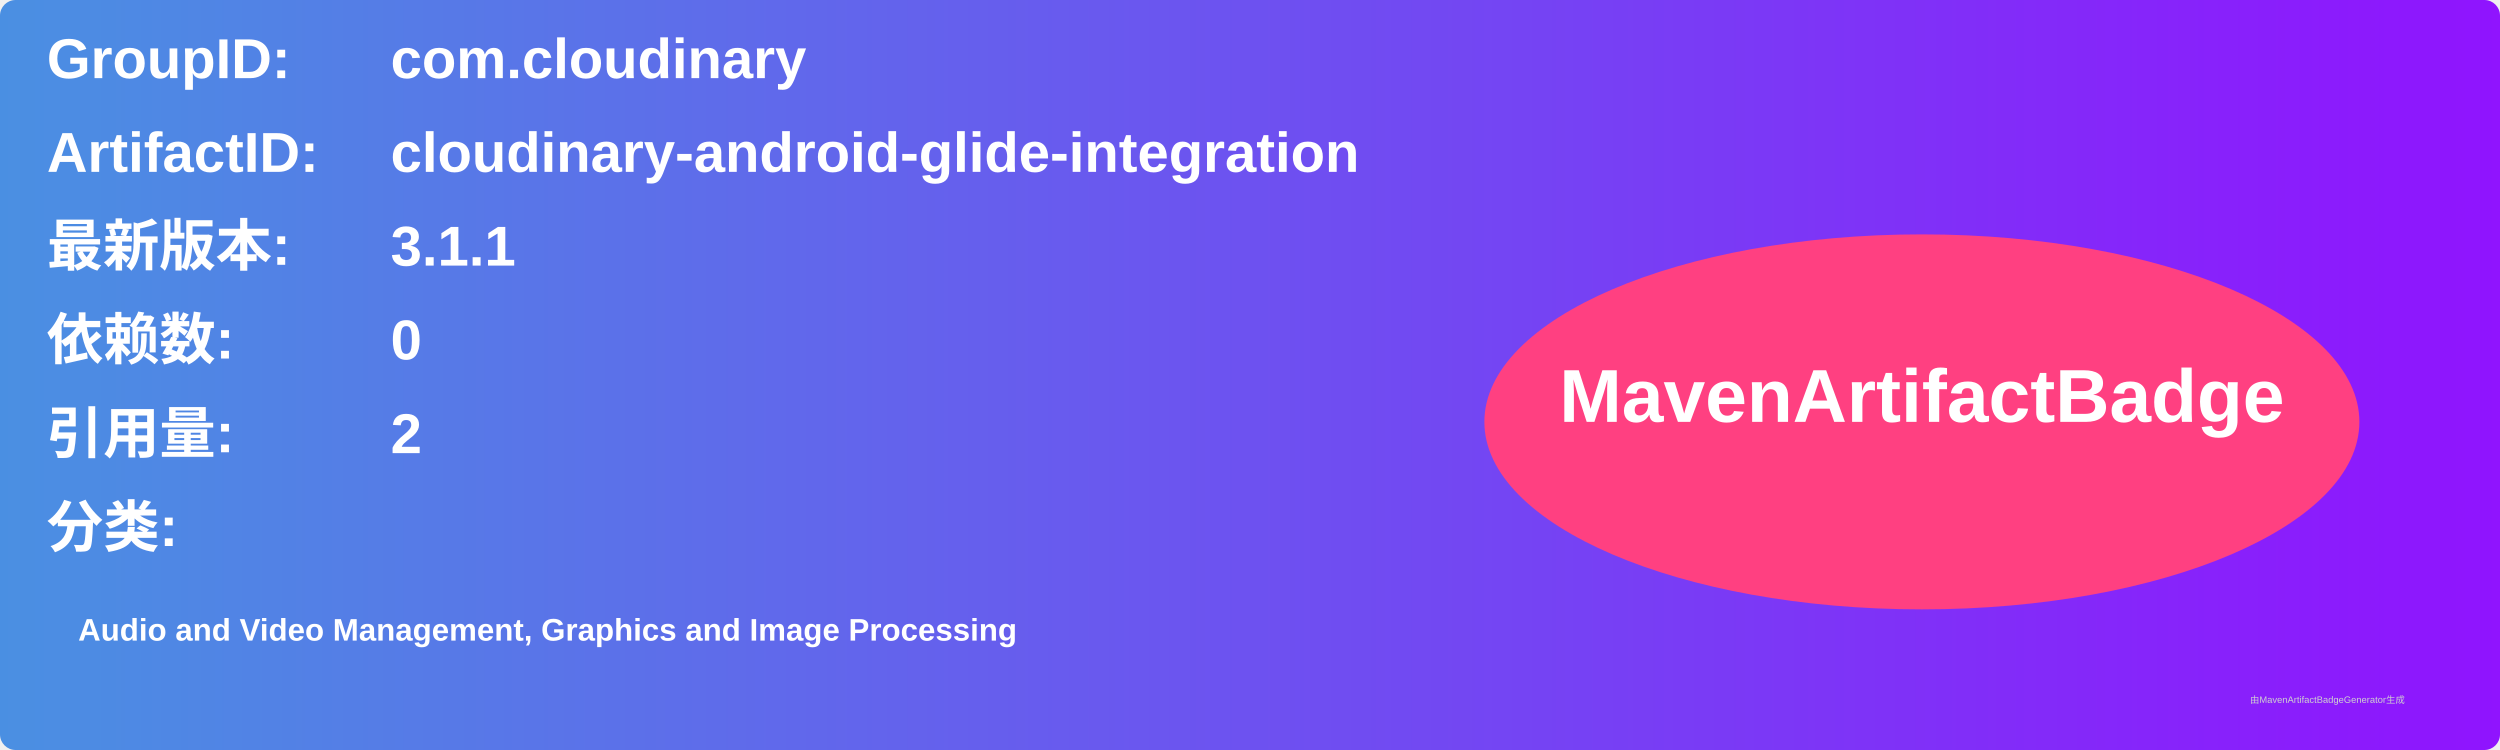
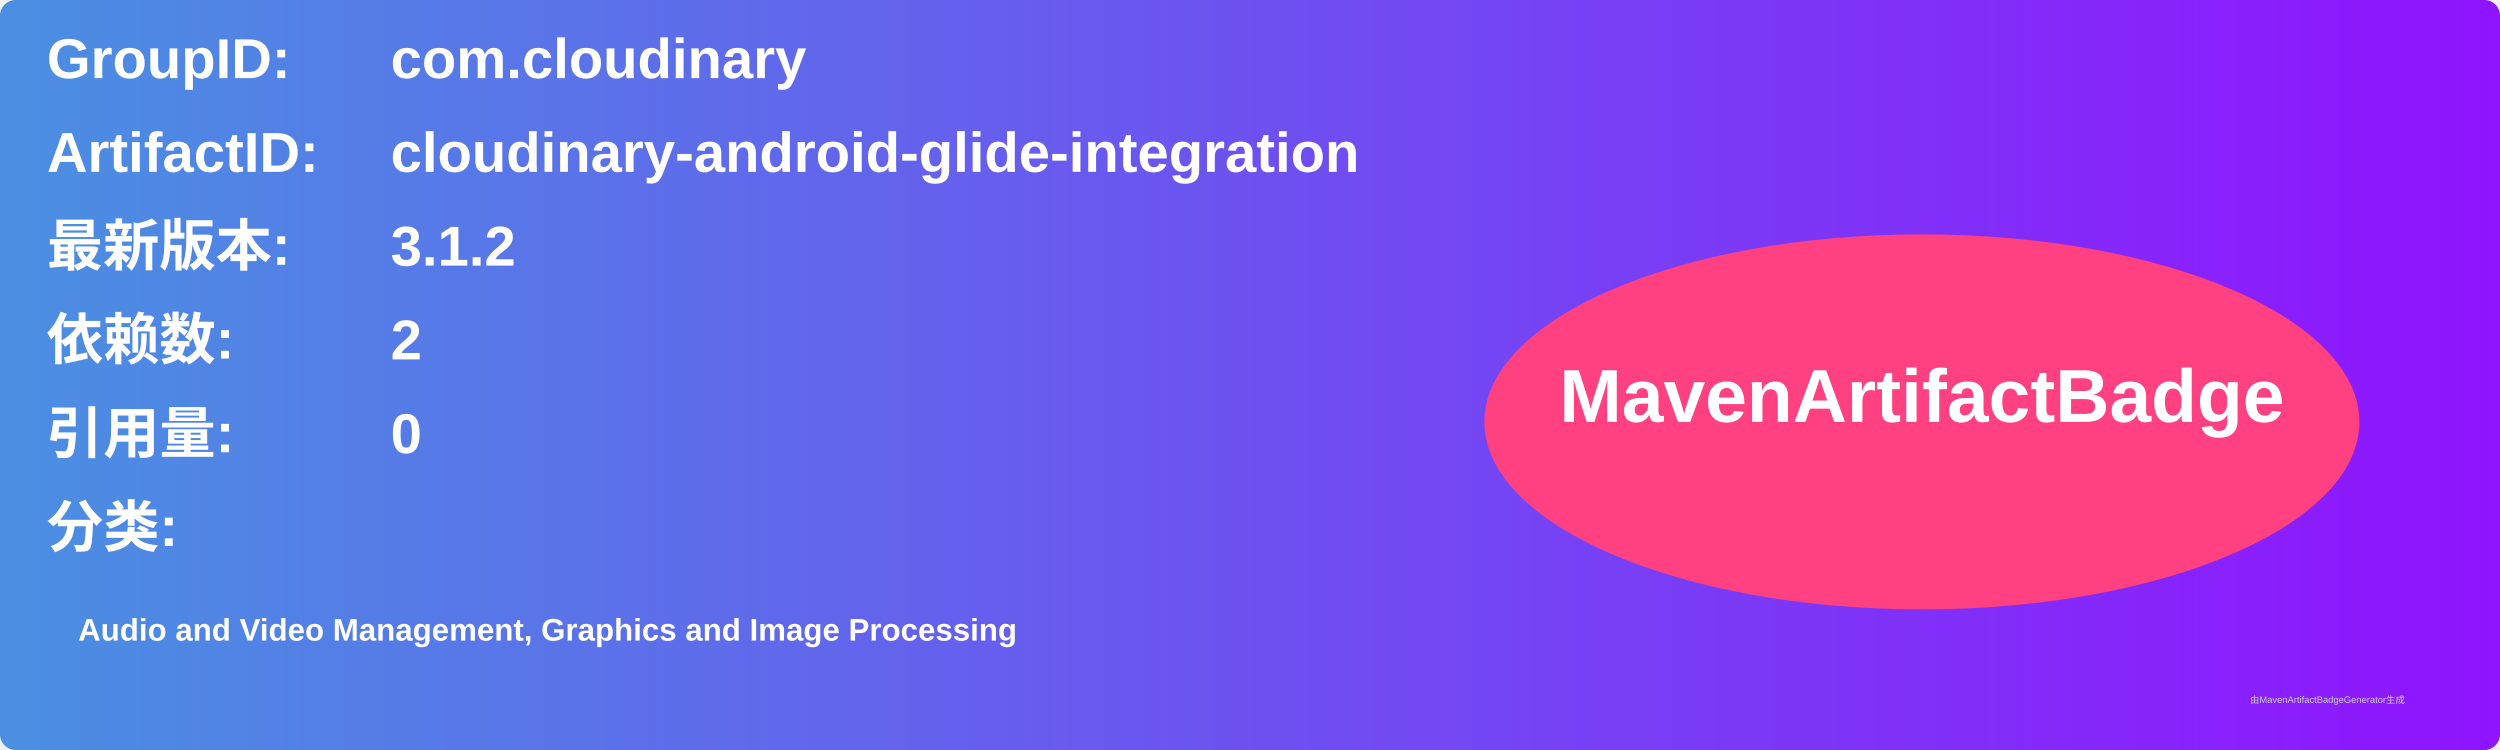
<svg xmlns="http://www.w3.org/2000/svg" width="800" height="240" viewBox="0 0 800 240">
  <linearGradient id="grad" x1="0%" y1="0%" x2="100%" y2="0%">
    <stop offset="0%" stop-color="#4a90e2" />
    <stop offset="100%" stop-color="#9013fe" />
  </linearGradient>
  <rect width="100%" height="100%" rx="5" ry="5" fill="url(#grad)" />
  <g transform="translate(15, 15)">
    <text x="0" y="10" font-family="Arial" font-size="18" fill="white" font-weight="bold" width="260">GroupID:</text>
    <text x="110" y="10" font-family="Arial" font-size="18" fill="white" font-weight="bold" width="460">com.cloudinary</text>
    <text x="0" y="40" font-family="Arial" font-size="18" fill="white" font-weight="bold" width="260">ArtifactID:</text>
    <text x="110" y="40" font-family="Arial" font-size="18" fill="white" font-weight="bold" width="460">cloudinary-android-glide-integration</text>
    <text x="0" y="70" font-family="Arial" font-size="18" fill="white" font-weight="bold">最新版本:</text>
    <text x="110" y="70" font-family="Arial" font-size="18" fill="white" font-weight="bold">
-       <tspan font-weight="bold">3.1.1</tspan>
+       <tspan font-weight="bold">3.1.2</tspan>
    </text>
    <text x="0" y="100" font-family="Arial" font-size="18" fill="white" font-weight="bold">依赖数: </text>
    <text x="110" y="100" font-family="Arial" font-size="18" fill="white">
-       <tspan font-weight="bold">0</tspan>
+       <tspan font-weight="bold">2</tspan>
    </text>
    <text x="0" y="130" font-family="Arial" font-size="18" fill="white" font-weight="bold">引用量: </text>
    <text x="110" y="130" font-family="Arial" font-size="18" fill="white">
-       <tspan font-weight="bold">2</tspan>
+       <tspan font-weight="bold">0</tspan>
    </text>
    <text x="0" y="160" font-family="Arial" font-size="18" fill="white" font-weight="bold">分类:</text>
    <text x="10" y="190" font-family="Arial" font-size="10" fill="white">
      <tspan font-weight="bold">Audio and Video Management, Graphics and Image Processing</tspan>
    </text>
    <ellipse cx="600" cy="120" rx="140" ry="60" fill="#ff4081" />
    <text x="600" y="120" text-anchor="middle" font-family="Arial" font-size="24" fill="white" font-weight="bold">MavenArtifactBadge</text>
  </g>
  <text x="720" y="225" font-family="Arial" font-size="3" fill="#d0d0d0">由MavenArtifactBadgeGenerator生成</text>
</svg>
